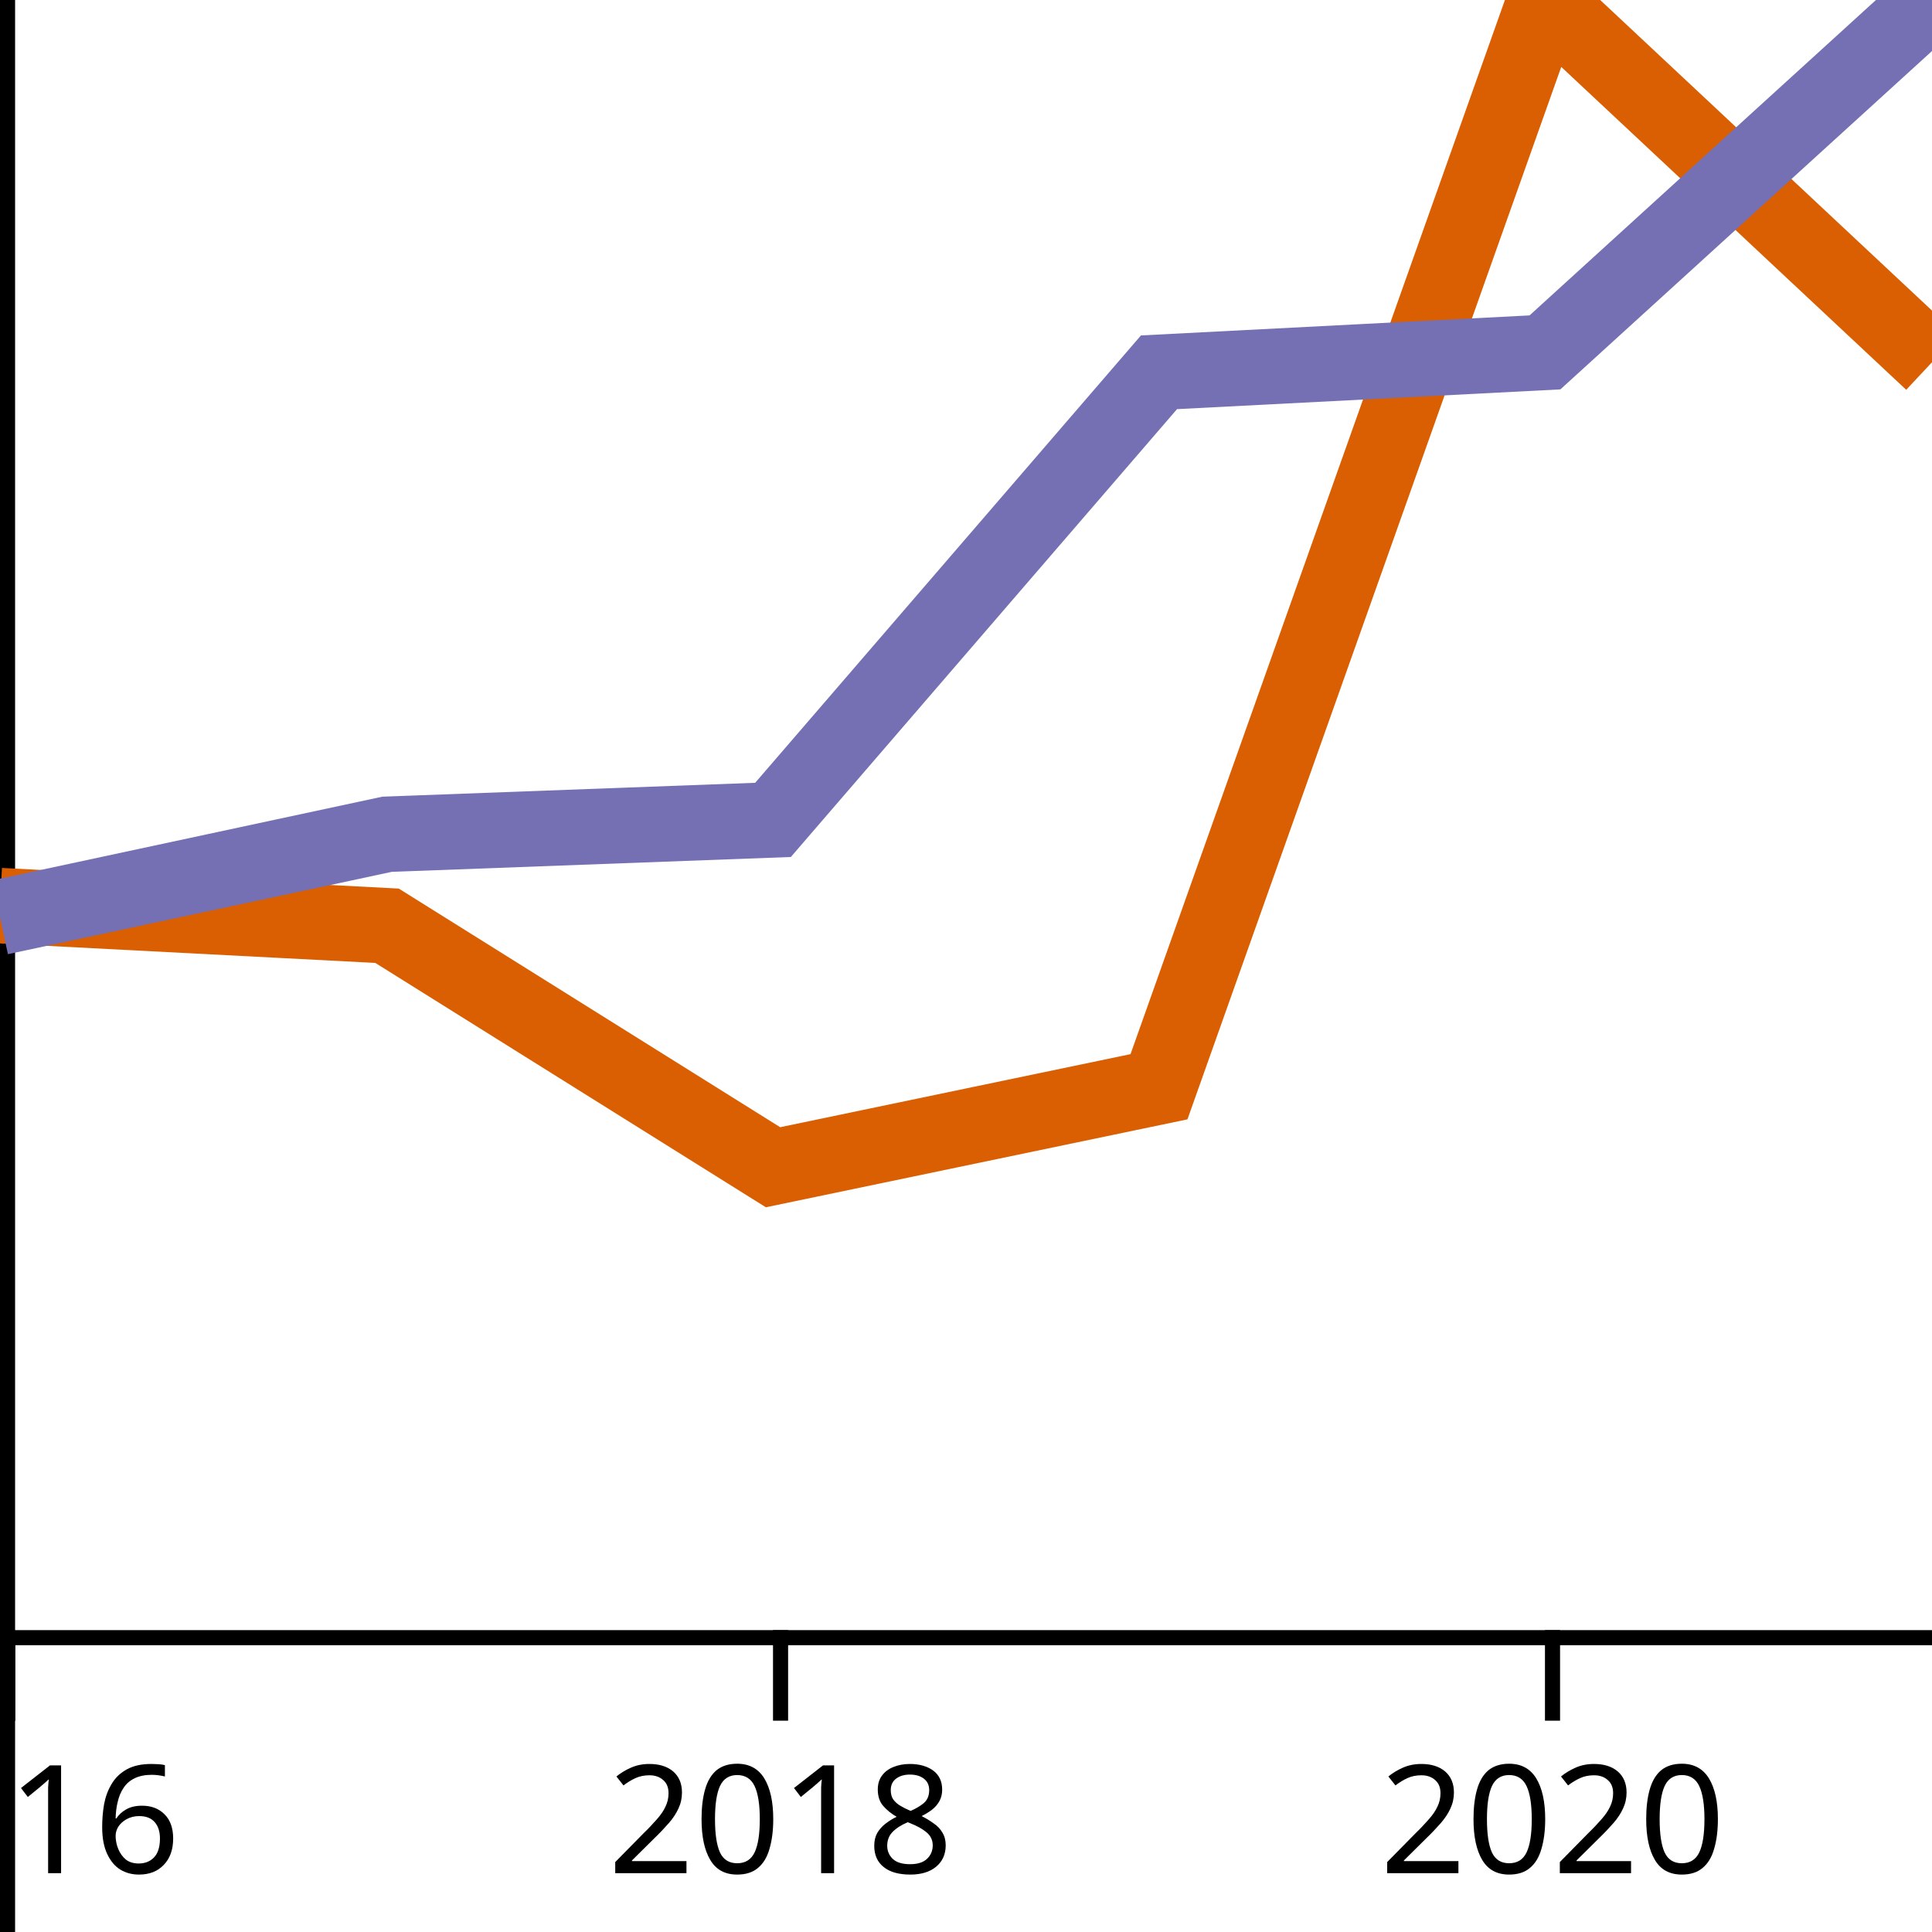
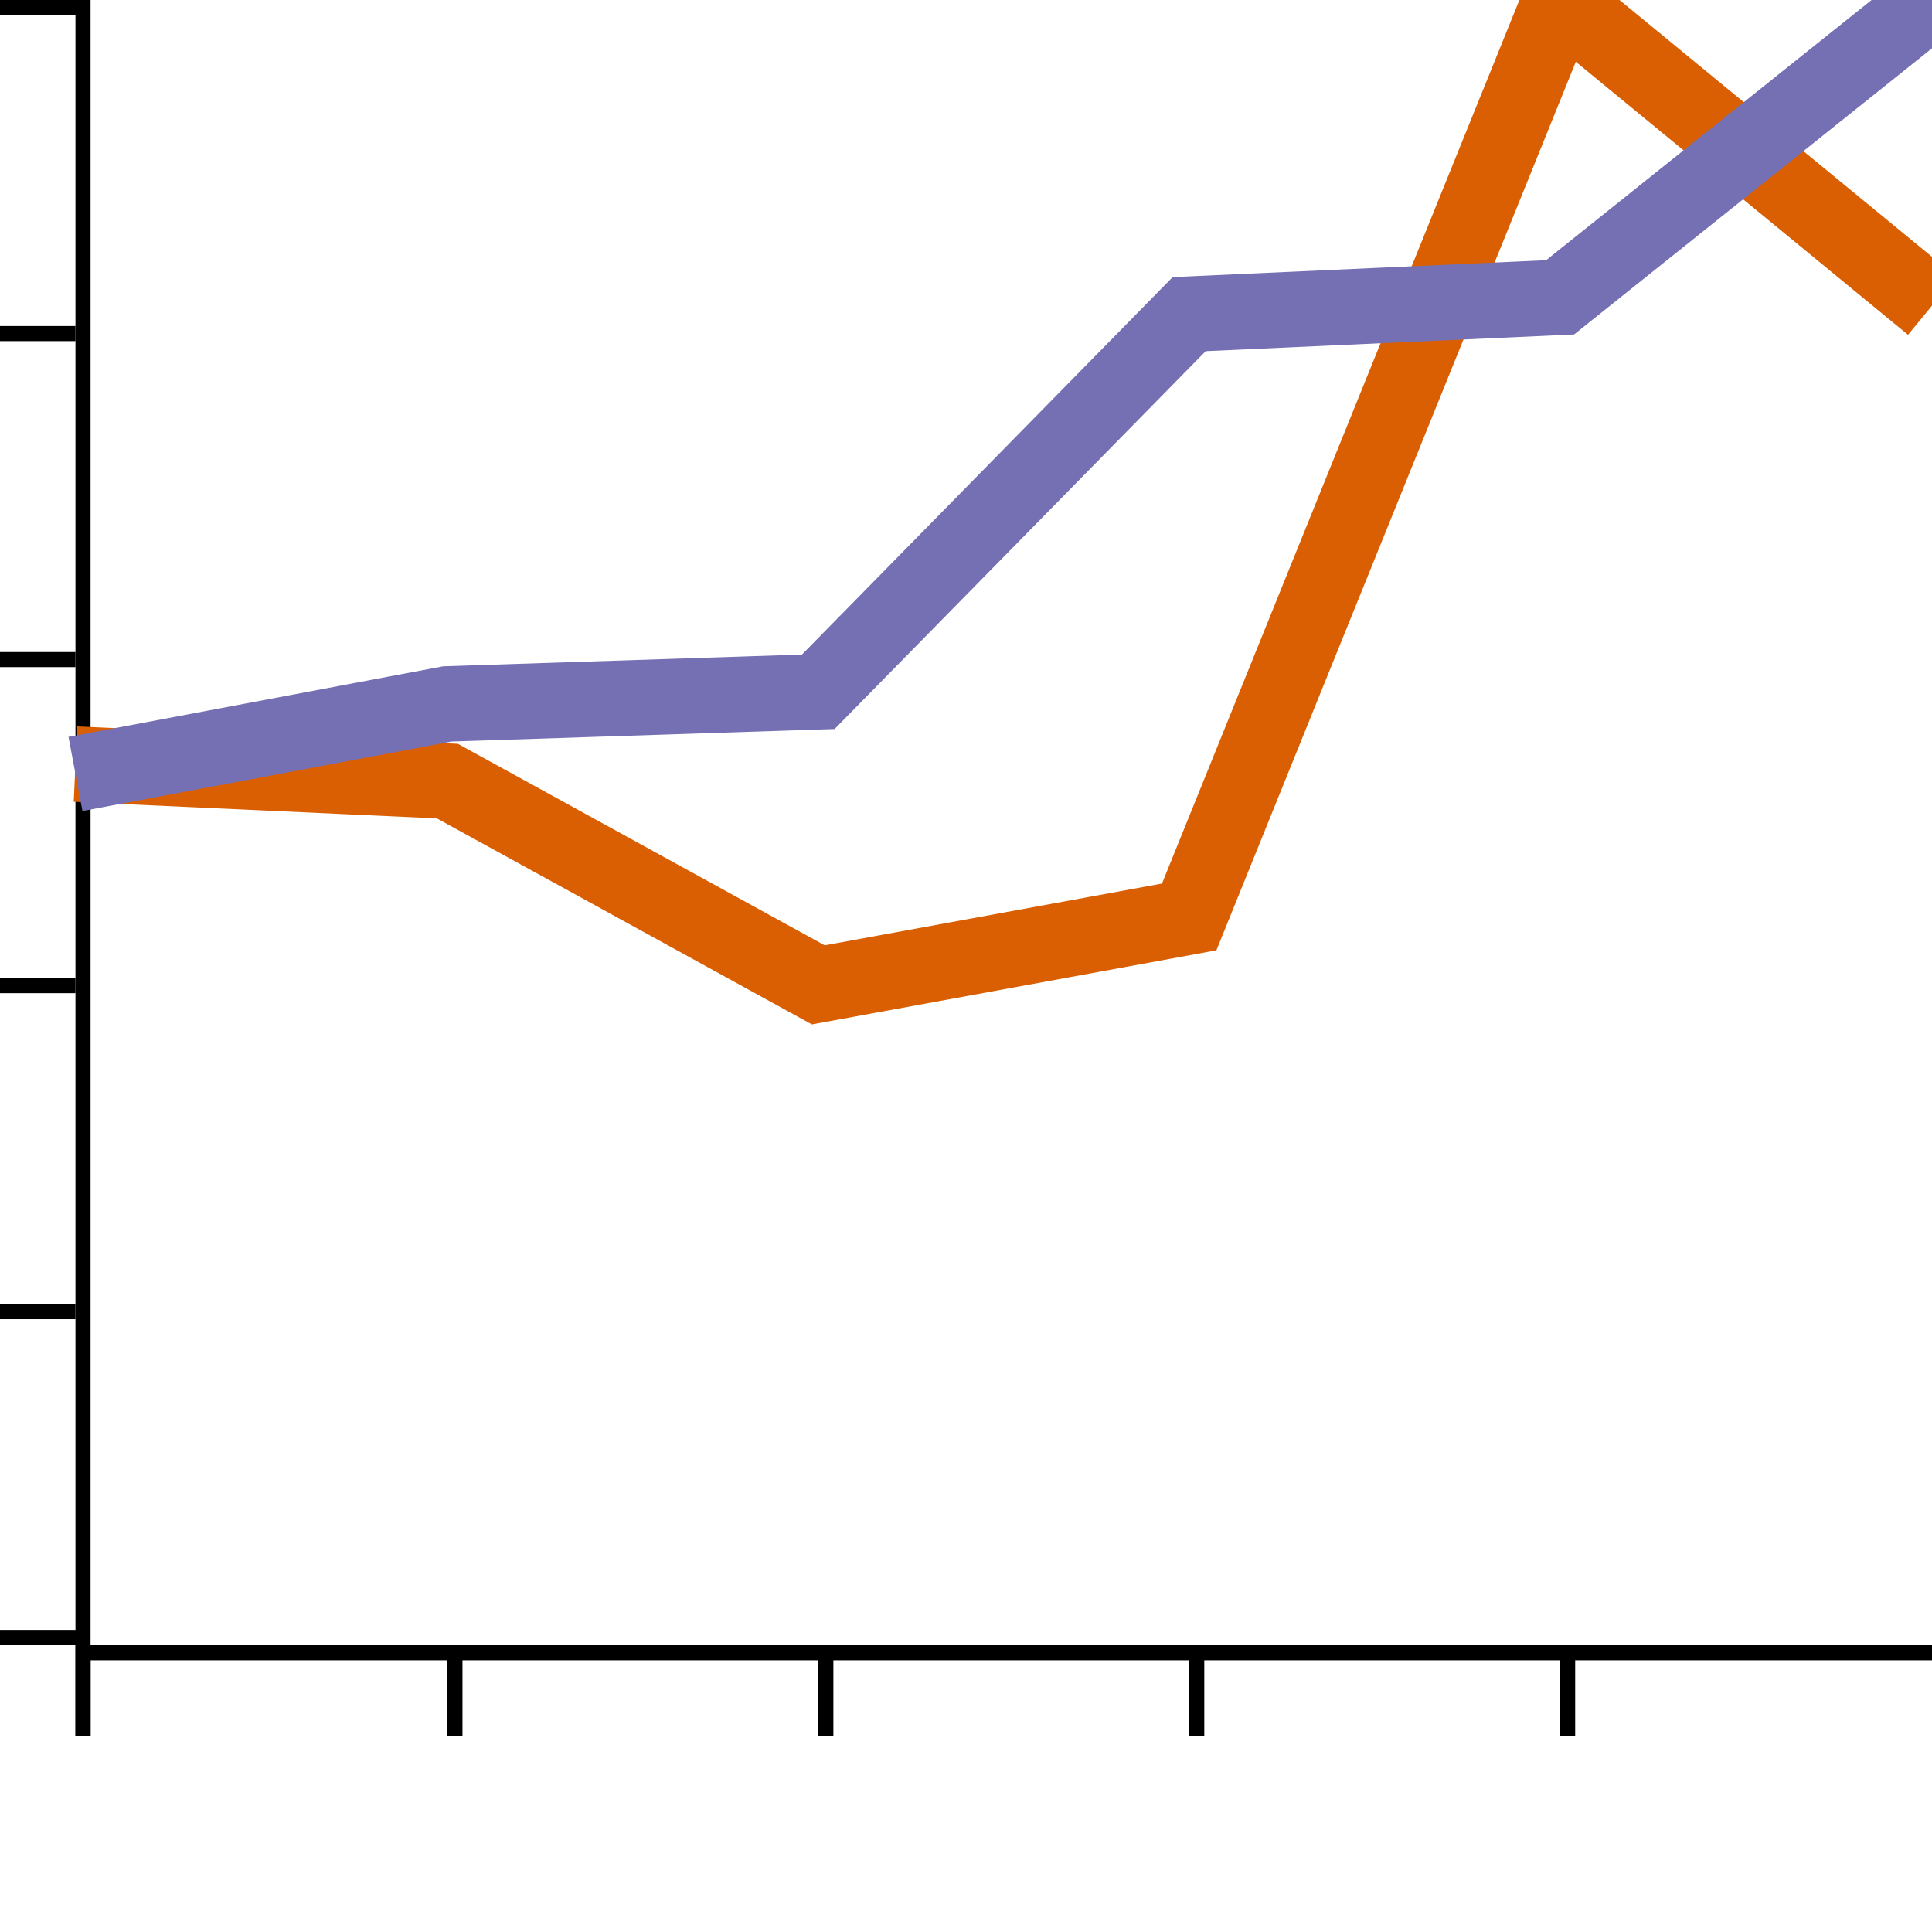
<svg xmlns="http://www.w3.org/2000/svg" xmlns:html="http://www.w3.org/1999/xhtml" width="128" height="128" version="1.1">
  <html:defs>
    <html:style type="text/css" />
  </html:defs>
-   <g transform="translate(0,0)">
-     <g transform="translate(0,108)" fill="none" font-size="10" font-family="sans-serif" text-anchor="middle">
-       <path class="domain" stroke="#000" d="M0.5,6V0.5H128.5V6" />
+   <g transform="translate(5,0)">
+     <g transform="translate(0,109)" fill="none" font-size="10" font-family="sans-serif" text-anchor="middle">
+       <path class="domain" stroke="#000" d="M0.5,6V0.5H123.5V6" />
      <g class="tick" opacity="1" transform="translate(0.5,0)">
        <line stroke="#000" y2="6" />
-         <text fill="#000" y="9" dy="0.71em">2016</text>
+         <text fill="#000" y="9" dy="0.71em" />
      </g>
-       <g class="tick" opacity="1" transform="translate(51.71401,0)">
+       <g class="tick" opacity="1" transform="translate(25.14039,0)">
        <line stroke="#000" y2="6" />
-         <text fill="#000" y="9" dy="0.71em">2018</text>
+         <text fill="#000" y="9" dy="0.71em" />
      </g>
-       <g class="tick" opacity="1" transform="translate(102.858,0)">
+       <g class="tick" opacity="1" transform="translate(49.71346,0)">
        <line stroke="#000" y2="6" />
-         <text fill="#000" y="9" dy="0.71em">2020</text>
+         <text fill="#000" y="9" dy="0.71em" />
+       </g>
+       <g class="tick" opacity="1" transform="translate(74.28654,0)">
+         <line stroke="#000" y2="6" />
+         <text fill="#000" y="9" dy="0.71em" />
+       </g>
+       <g class="tick" opacity="1" transform="translate(98.85961,0)">
+         <line stroke="#000" y2="6" />
+         <text fill="#000" y="9" dy="0.71em" />
+       </g>
+       <g class="tick" opacity="1" transform="translate(123.5,0)">
+         <line stroke="#000" y2="6" />
+         <text fill="#000" y="9" dy="0.71em" />
      </g>
    </g>
-     <g fill="none" font-size="10" font-family="sans-serif" text-anchor="end">
-       <path class="domain" stroke="#000" d="M-6,128.5H0.5V0.5H-6" />
-       <g class="tick" opacity="1" transform="translate(0,128.5)">
+     <g transform="translate(0,0)" fill="none" font-size="10" font-family="sans-serif" text-anchor="end">
+       <path class="domain" stroke="#000" d="M-6,108.5H0.5V0.5H-6" />
+       <g class="tick" opacity="1" transform="translate(0,108.5)">
        <line stroke="#000" x2="-6" />
-         <text fill="#000" x="-9" dy="0.32em">0.0</text>
+         <text fill="#000" x="-9" dy="0.32em" />
      </g>
-       <g class="tick" opacity="1" transform="translate(0,102.9)">
+       <g class="tick" opacity="1" transform="translate(0,86.9)">
        <line stroke="#000" x2="-6" />
-         <text fill="#000" x="-9" dy="0.32em">0.2</text>
+         <text fill="#000" x="-9" dy="0.32em" />
      </g>
-       <g class="tick" opacity="1" transform="translate(0,77.3)">
+       <g class="tick" opacity="1" transform="translate(0,65.3)">
        <line stroke="#000" x2="-6" />
-         <text fill="#000" x="-9" dy="0.32em">0.4</text>
+         <text fill="#000" x="-9" dy="0.32em" />
      </g>
-       <g class="tick" opacity="1" transform="translate(0,51.7)">
+       <g class="tick" opacity="1" transform="translate(0,43.7)">
        <line stroke="#000" x2="-6" />
-         <text fill="#000" x="-9" dy="0.32em">0.6</text>
+         <text fill="#000" x="-9" dy="0.32em" />
      </g>
-       <g class="tick" opacity="1" transform="translate(0,26.1)">
+       <g class="tick" opacity="1" transform="translate(0,22.1)">
        <line stroke="#000" x2="-6" />
-         <text fill="#000" x="-9" dy="0.32em">0.8</text>
+         <text fill="#000" x="-9" dy="0.32em" />
      </g>
      <g class="tick" opacity="1" transform="translate(0,0.5)">
        <line stroke="#000" x2="-6" />
-         <text fill="#000" x="-9" dy="0.32em">1.0</text>
+         <text fill="#000" x="-9" dy="0.32em" />
      </g>
    </g>
-     <path fill="none" stroke="#d95f02" stroke-width="5" d="M0,60L25.642,61.333L51.214,77.333L76.786,72L102.358,0L128,24" />
-     <path fill="none" stroke="#7570b3" stroke-width="5" d="M0,60.772L25.642,55.272L51.214,54.32L76.786,24.665L102.358,23.347L128,0" />
+     <path fill="none" stroke="#d95f02" stroke-width="5" d="M0,50.625L24.64,51.75L49.213,65.25L73.787,60.75L98.36,0L123,20.25" />
+     <path fill="none" stroke="#7570b3" stroke-width="5" d="M0,51.276L24.64,46.636L49.213,45.833L73.787,20.811L98.36,19.699L123,0" />
  </g>
</svg>
